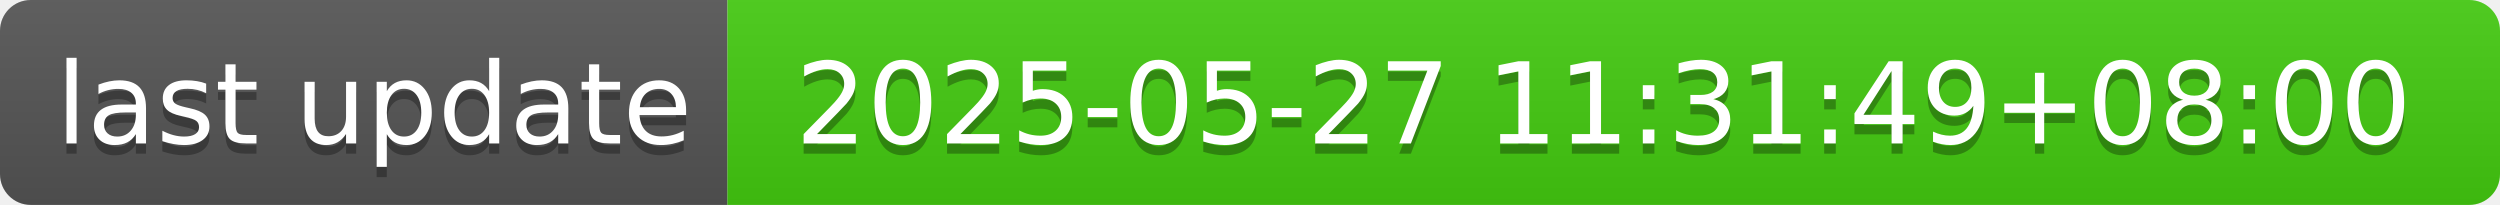
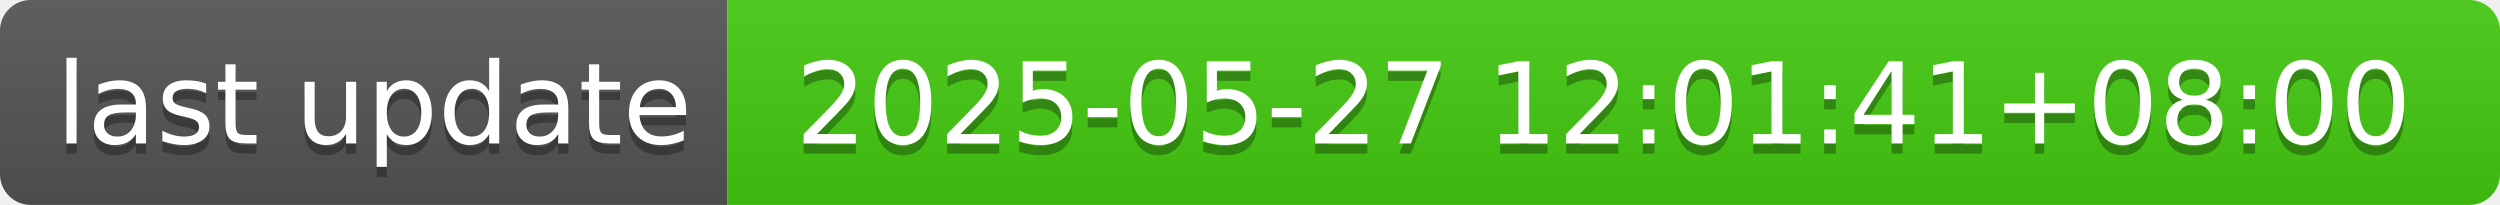
- <svg xmlns="http://www.w3.org/2000/svg" width="244" height="20" role="img" aria-label="last update: 2025-05-27 11:31:49+08:00">
+ <svg xmlns="http://www.w3.org/2000/svg" width="244" height="20" role="img" aria-label="last update: 2025-05-27 12:01:41+08:00">
  <linearGradient id="s" x2="0" y2="100%">
    <stop offset="0" stop-color="#bbb" stop-opacity=".1" />
    <stop offset="1" stop-opacity=".1" />
  </linearGradient>
  <clipPath id="r">
    <rect width="244" height="20" rx="3" fill="#fff" />
  </clipPath>
  <g clip-path="url(#r)">
    <rect width="71" height="20" fill="#555" />
    <rect x="71" width="173" height="20" fill="#4c1" />
    <rect width="244" height="20" fill="url(#s)" />
  </g>
  <g fill="#fff" text-anchor="middle" font-family="Verdana,Geneva,DejaVu Sans,sans-serif" text-rendering="geometricPrecision" font-size="110">
    <text aria-hidden="true" x="365" y="150" fill="#010101" fill-opacity=".3" transform="scale(.1)" textLength="610">last update</text>
    <text x="365" y="140" transform="scale(.1)" fill="#fff" textLength="610">last update</text>
-     <text aria-hidden="true" x="1565" y="150" fill="#010101" fill-opacity=".3" transform="scale(.1)" textLength="1630">2025-05-27 11:31:49+08:00</text>
-     <text x="1565" y="140" transform="scale(.1)" fill="#fff" textLength="1630">2025-05-27 11:31:49+08:00</text>
+     <text aria-hidden="true" x="1565" y="150" fill="#010101" fill-opacity=".3" transform="scale(.1)" textLength="1630">2025-05-27 12:01:41+08:00</text>
+     <text x="1565" y="140" transform="scale(.1)" fill="#fff" textLength="1630">2025-05-27 12:01:41+08:00</text>
  </g>
</svg>
